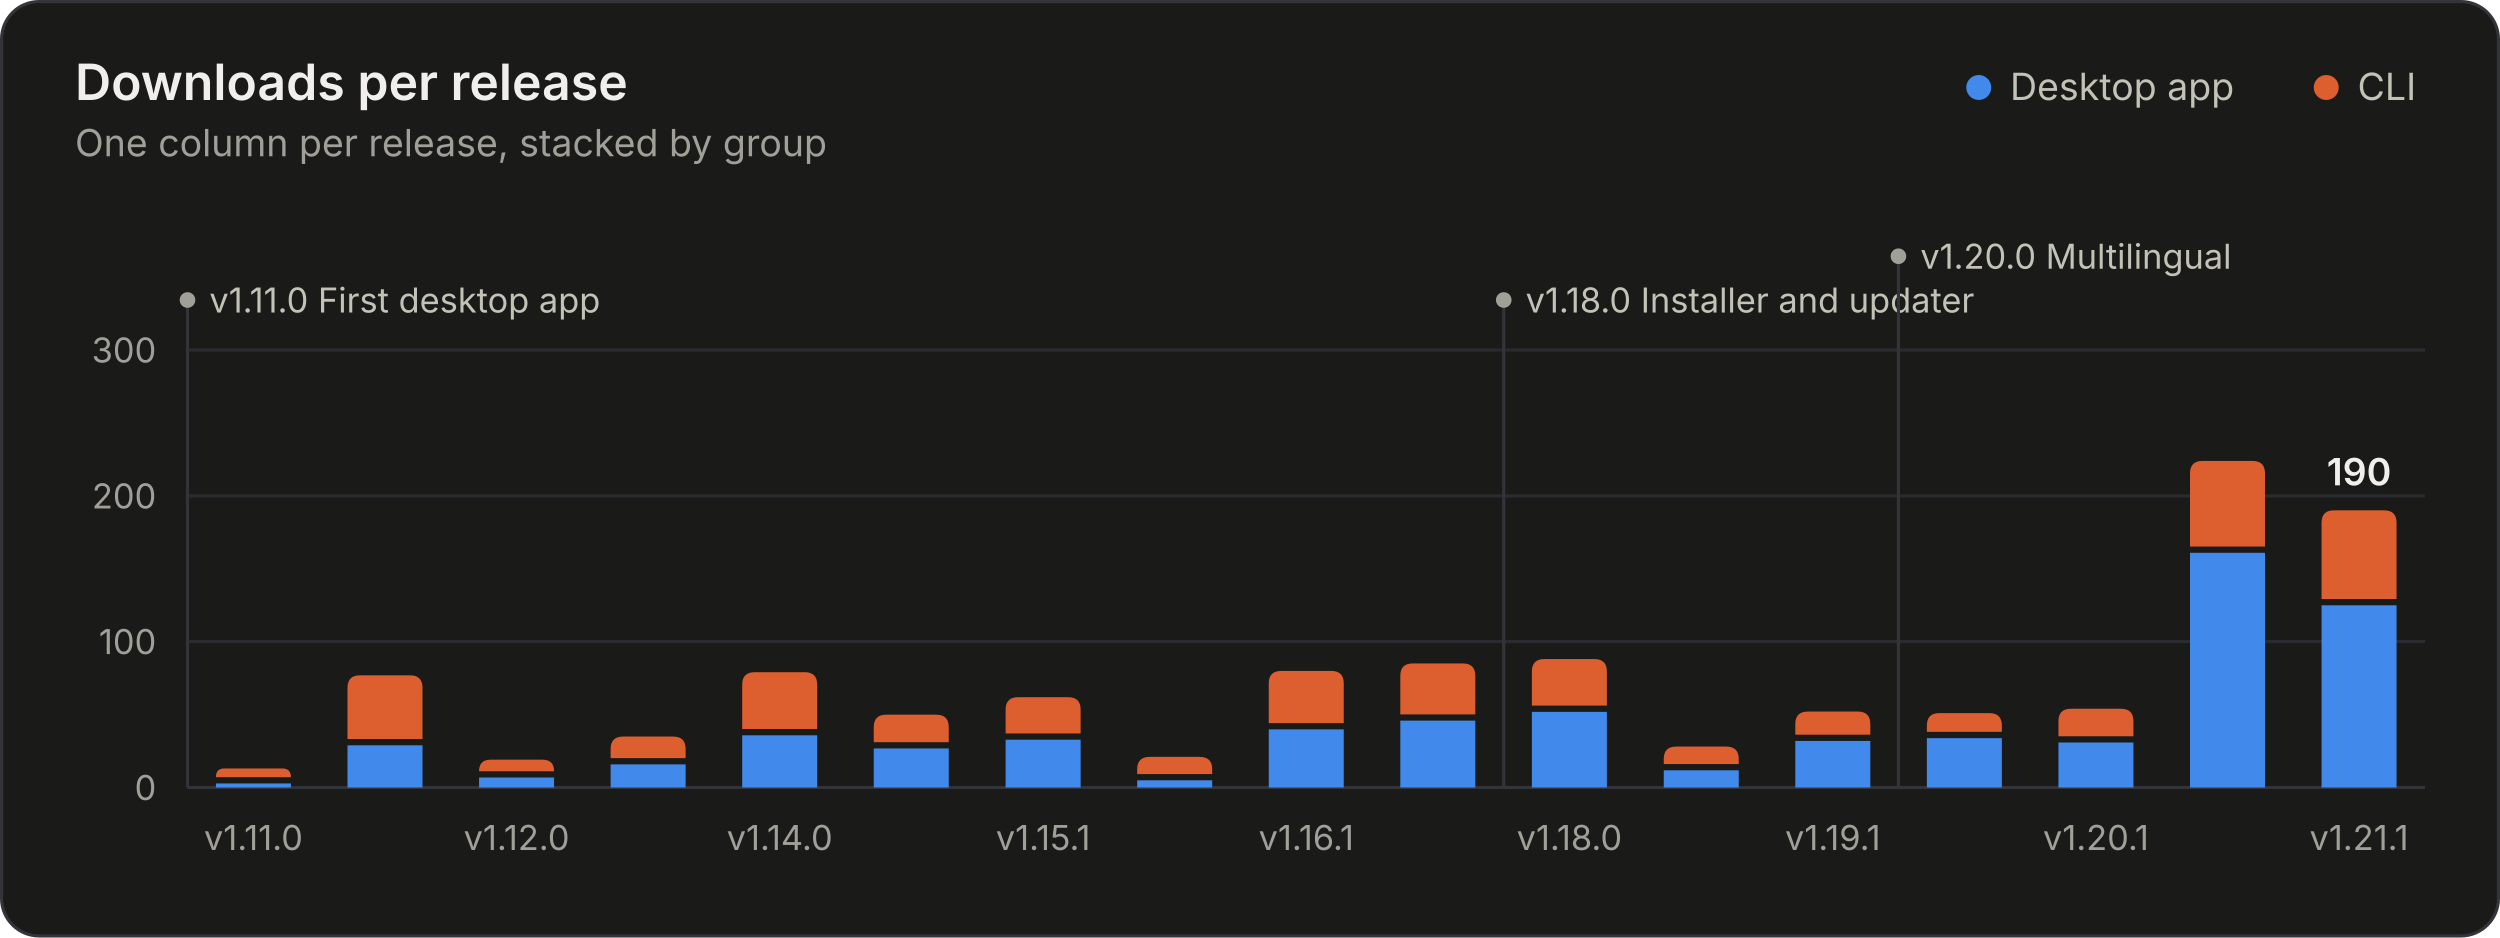
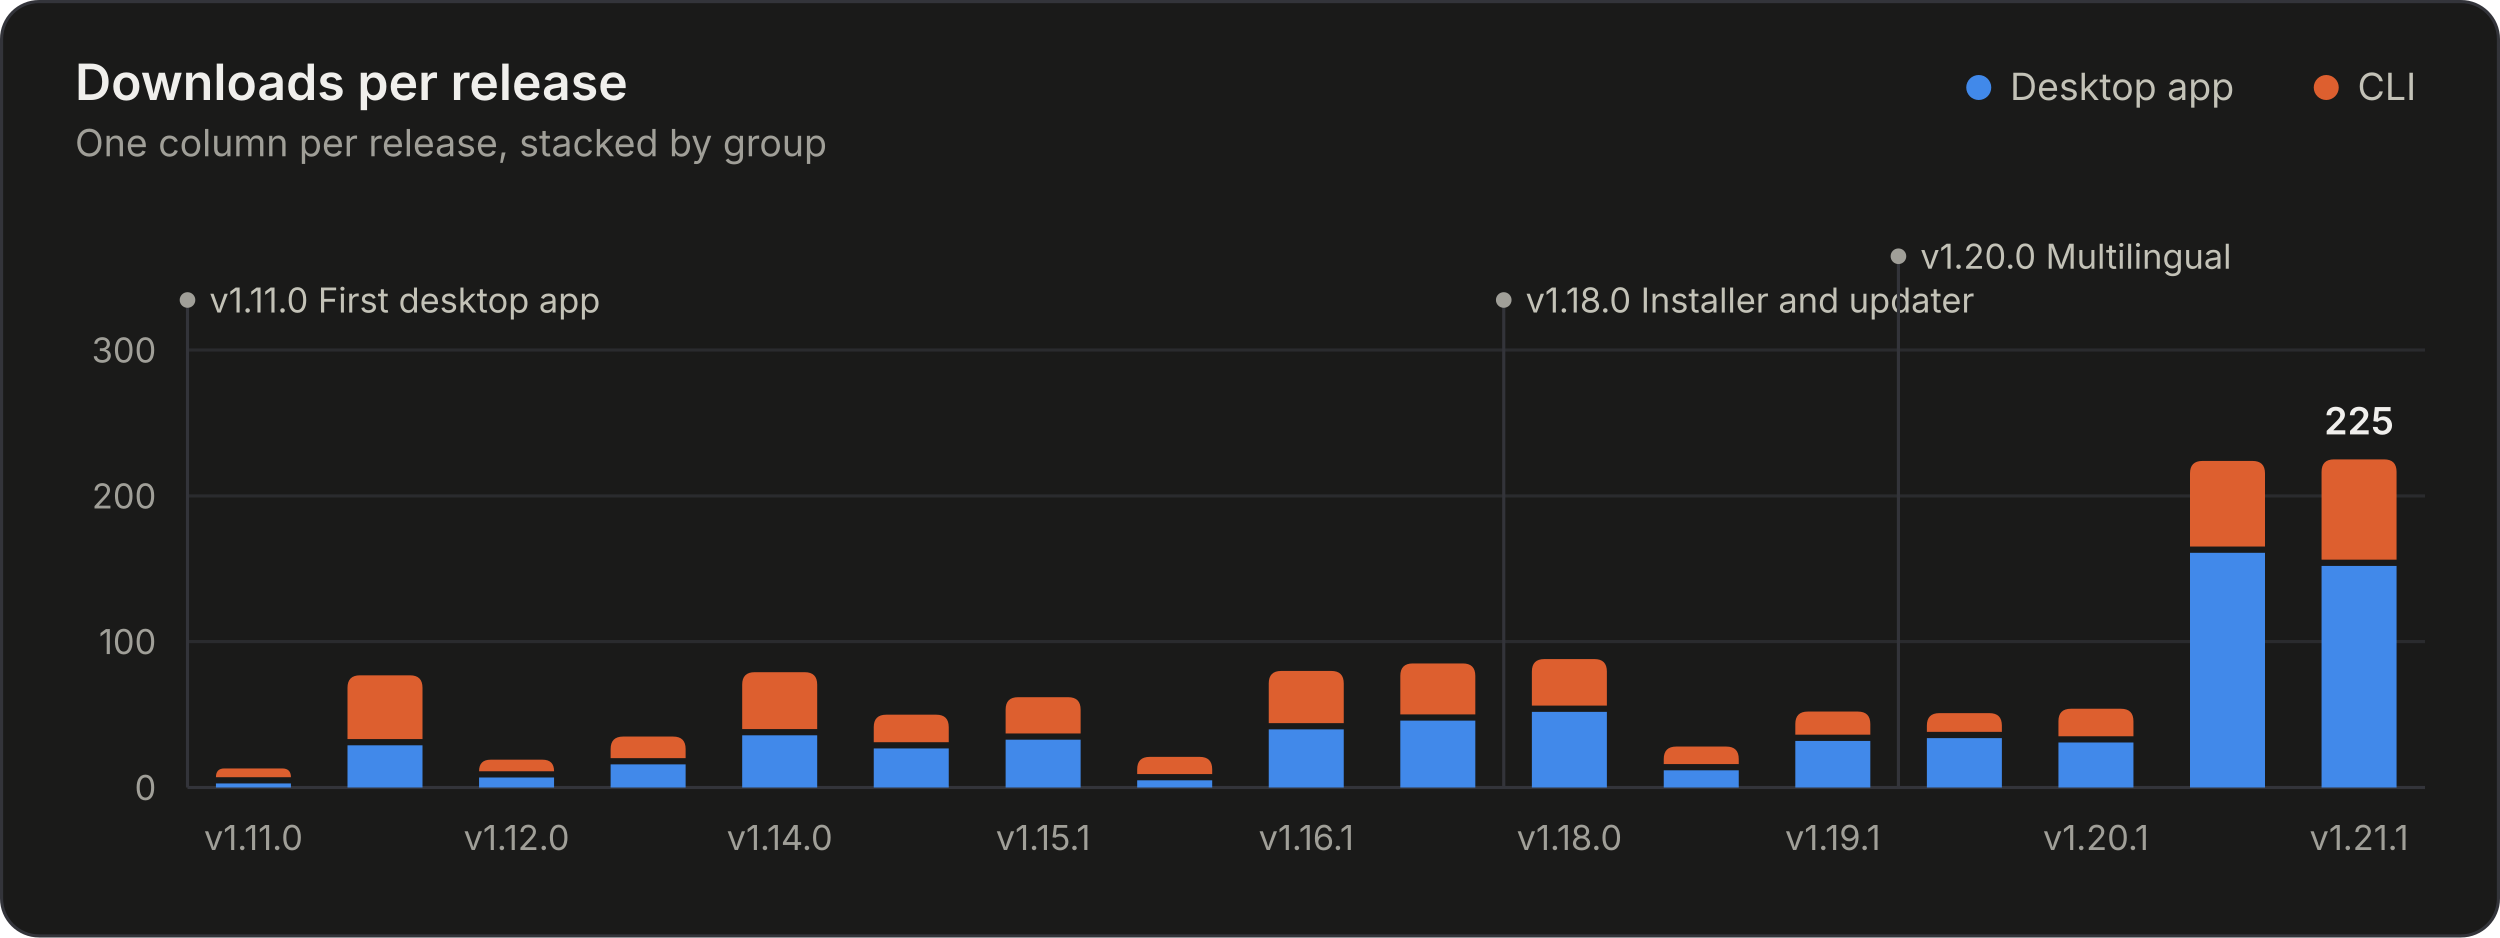
<svg xmlns="http://www.w3.org/2000/svg" width="800" height="300" viewBox="0 0 800 300" role="img" aria-labelledby="title desc">
  <style>.gs-rise{animation:gs-rise 1.1s ease-out backwards;transform-box:fill-box;transform-origin:bottom}@keyframes gs-rise{from{transform:scaleY(0)}to{transform:scaleY(1)}}.gs-fade{animation:gs-fade .5s ease-out backwards}@keyframes gs-fade{from{opacity:0}to{opacity:1}}@media (prefers-reduced-motion: reduce){.gs-rise,.gs-fade{animation:none!important}}</style>
  <rect x="0.5" y="0.5" width="799" height="299" rx="12" fill="#1a1a19" stroke="#33343a" />
  <g font-family="&quot;IBM Plex Sans&quot;, system-ui, -apple-system, &quot;Segoe UI&quot;, sans-serif" font-size="11" fill="#c3c2b7" style="font-variant-numeric:tabular-nums">
    <text x="24" y="32" fill="#f0efec" font-size="16" font-weight="600">Downloads per release</text>
    <text x="24.0" y="50.0" fill="#a09f98" font-size="12">One column per release, stacked by group</text>
    <circle cx="633.2" cy="28.0" r="4" fill="#4189ea" />
    <text x="643.2" y="32.0" fill="#c3c2b7" font-size="12">Desktop app</text>
    <circle cx="744.4" cy="28.0" r="4" fill="#dd5f2f" />
    <text x="754.4" y="32.0" fill="#c3c2b7" font-size="12">CLI</text>
    <line x1="60.0" x2="776.0" y1="252.0" y2="252.0" stroke="#33343a" />
    <text x="50.0" y="256.0" fill="#a09f98" text-anchor="end">0</text>
    <line x1="60.0" x2="776.0" y1="205.3" y2="205.3" stroke="#2a2b2e" />
    <text x="50.0" y="209.3" fill="#a09f98" text-anchor="end">100</text>
    <line x1="60.0" x2="776.0" y1="158.7" y2="158.7" stroke="#2a2b2e" />
    <text x="50.0" y="162.7" fill="#a09f98" text-anchor="end">200</text>
    <line x1="60.0" x2="776.0" y1="112.0" y2="112.0" stroke="#2a2b2e" />
    <text x="50.0" y="116.0" fill="#a09f98" text-anchor="end">300</text>
    <g class="gs-fade" style="animation-delay:1600ms">
      <line x1="60.0" x2="60.0" y1="96.0" y2="252.0" stroke="#33343a" stroke-width="1" />
      <circle cx="60.0" cy="96.0" r="2.5" fill="#a09f98" />
      <text x="67.0" y="100.0" fill="#c3c2b7">v1.11.0 First desktop app</text>
      <line x1="481.2" x2="481.2" y1="96.0" y2="252.0" stroke="#33343a" stroke-width="1" />
      <circle cx="481.2" cy="96.0" r="2.5" fill="#a09f98" />
      <text x="488.2" y="100.0" fill="#c3c2b7">v1.18.0 Installer and updater</text>
      <line x1="607.5" x2="607.5" y1="82.0" y2="252.0" stroke="#33343a" stroke-width="1" />
      <circle cx="607.5" cy="82.0" r="2.5" fill="#a09f98" />
      <text x="614.5" y="86.0" fill="#c3c2b7">v1.20.0 Multilingual</text>
    </g>
    <g class="gs-rise">
      <path d="M69.1 252.0V250.7H93.1V252.0Z" fill="#4189ea" />
      <path d="M69.1 248.7V248.7Q69.1 245.9 71.8 245.9H90.3Q93.1 245.9 93.1 248.7V248.7Z" fill="#dd5f2f" />
    </g>
    <g class="gs-rise" style="animation-delay:29ms">
      <path d="M111.2 252.0V238.5H135.2V252.0Z" fill="#4189ea" />
      <path d="M111.2 236.5V220.1Q111.2 216.1 115.2 216.1H131.2Q135.2 216.1 135.2 220.1V236.5Z" fill="#dd5f2f" />
    </g>
    <g class="gs-rise" style="animation-delay:59ms">
      <path d="M153.3 252.0V248.8H177.3V252.0Z" fill="#4189ea" />
      <path d="M153.3 246.8V246.8Q153.3 243.1 157.0 243.1H173.6Q177.3 243.1 177.3 246.8V246.8Z" fill="#dd5f2f" />
    </g>
    <g class="gs-rise" style="animation-delay:88ms">
      <path d="M195.4 252.0V244.6H219.4V252.0Z" fill="#4189ea" />
      <path d="M195.4 242.6V239.7Q195.4 235.7 199.4 235.7H215.4Q219.4 235.7 219.4 239.7V242.6Z" fill="#dd5f2f" />
    </g>
    <g class="gs-rise" style="animation-delay:118ms">
      <path d="M237.5 252.0V235.3H261.5V252.0Z" fill="#4189ea" />
      <path d="M237.5 233.3V219.1Q237.5 215.1 241.5 215.1H257.5Q261.5 215.1 261.5 219.1V233.3Z" fill="#dd5f2f" />
    </g>
    <g class="gs-rise" style="animation-delay:147ms">
      <path d="M279.6 252.0V239.5H303.6V252.0Z" fill="#4189ea" />
      <path d="M279.6 237.5V232.7Q279.6 228.7 283.6 228.7H299.6Q303.6 228.7 303.6 232.7V237.5Z" fill="#dd5f2f" />
    </g>
    <g class="gs-rise" style="animation-delay:176ms">
      <path d="M321.8 252.0V236.7H345.8V252.0Z" fill="#4189ea" />
      <path d="M321.8 234.7V227.1Q321.8 223.1 325.8 223.1H341.8Q345.8 223.1 345.8 227.1V234.7Z" fill="#dd5f2f" />
    </g>
    <g class="gs-rise" style="animation-delay:206ms">
      <path d="M363.9 252.0V249.7H387.9V252.0Z" fill="#4189ea" />
      <path d="M363.9 247.7V246.2Q363.9 242.2 367.9 242.2H383.9Q387.9 242.2 387.9 246.2V247.7Z" fill="#dd5f2f" />
    </g>
    <g class="gs-rise" style="animation-delay:235ms">
      <path d="M406.0 252.0V233.4H430.0V252.0Z" fill="#4189ea" />
      <path d="M406.0 231.4V218.7Q406.0 214.7 410.0 214.7H426.0Q430.0 214.7 430.0 218.7V231.4Z" fill="#dd5f2f" />
    </g>
    <g class="gs-rise" style="animation-delay:265ms">
      <path d="M448.1 252.0V230.6H472.1V252.0Z" fill="#4189ea" />
      <path d="M448.1 228.6V216.3Q448.1 212.3 452.1 212.3H468.1Q472.1 212.3 472.1 216.3V228.6Z" fill="#dd5f2f" />
    </g>
    <g class="gs-rise" style="animation-delay:294ms">
      <path d="M490.2 252.0V227.8H514.2V252.0Z" fill="#4189ea" />
      <path d="M490.2 225.8V214.9Q490.2 210.9 494.2 210.9H510.2Q514.2 210.9 514.2 214.9V225.8Z" fill="#dd5f2f" />
    </g>
    <g class="gs-rise" style="animation-delay:324ms">
      <path d="M532.4 252.0V246.5H556.4V252.0Z" fill="#4189ea" />
      <path d="M532.4 244.5V242.9Q532.4 238.9 536.4 238.9H552.4Q556.4 238.9 556.4 242.9V244.5Z" fill="#dd5f2f" />
    </g>
    <g class="gs-rise" style="animation-delay:353ms">
      <path d="M574.5 252.0V237.1H598.5V252.0Z" fill="#4189ea" />
      <path d="M574.5 235.1V231.7Q574.5 227.7 578.5 227.7H594.5Q598.5 227.7 598.5 231.7V235.1Z" fill="#dd5f2f" />
    </g>
    <g class="gs-rise" style="animation-delay:382ms">
      <path d="M616.6 252.0V236.2H640.6V252.0Z" fill="#4189ea" />
      <path d="M616.6 234.2V232.2Q616.6 228.2 620.6 228.2H636.6Q640.6 228.2 640.6 232.2V234.2Z" fill="#dd5f2f" />
    </g>
    <g class="gs-rise" style="animation-delay:412ms">
      <path d="M658.7 252.0V237.6H682.7V252.0Z" fill="#4189ea" />
      <path d="M658.7 235.6V230.8Q658.7 226.8 662.7 226.8H678.7Q682.7 226.8 682.7 230.8V235.6Z" fill="#dd5f2f" />
    </g>
    <g class="gs-rise" style="animation-delay:441ms">
      <path d="M700.8 252.0V176.9H724.8V252.0Z" fill="#4189ea" />
      <path d="M700.8 174.9V151.5Q700.8 147.5 704.8 147.5H720.8Q724.8 147.5 724.8 151.5V174.9Z" fill="#dd5f2f" />
    </g>
    <g class="gs-rise" style="animation-delay:471ms">
-       <path d="M742.9 252.0V193.7H766.9V252.0Z" fill="#4189ea" />
-       <path d="M742.9 191.7V167.3Q742.9 163.3 746.9 163.3H762.9Q766.9 163.3 766.9 167.3V191.7Z" fill="#dd5f2f" />
+       <path d="M742.9 252.0V181.1H766.9V252.0Z" fill="#4189ea" />
+       <path d="M742.9 179.1V151.0Q742.9 147.0 746.9 147.0H762.9Q766.9 147.0 766.9 151.0V179.1Z" fill="#dd5f2f" />
    </g>
    <g class="gs-fade" style="animation-delay:1600ms">
-       <text x="754.9" y="155.3" fill="#f0efec" text-anchor="middle" font-size="12" font-weight="600">190</text>
+       <text x="754.9" y="139.0" fill="#f0efec" text-anchor="middle" font-size="12" font-weight="600">225</text>
    </g>
    <text x="81.1" y="272.0" fill="#a09f98" text-anchor="middle">v1.11.0</text>
    <text x="165.3" y="272.0" fill="#a09f98" text-anchor="middle">v1.12.0</text>
    <text x="249.5" y="272.0" fill="#a09f98" text-anchor="middle">v1.14.0</text>
    <text x="333.8" y="272.0" fill="#a09f98" text-anchor="middle">v1.15.1</text>
    <text x="418.0" y="272.0" fill="#a09f98" text-anchor="middle">v1.16.1</text>
    <text x="502.2" y="272.0" fill="#a09f98" text-anchor="middle">v1.18.0</text>
    <text x="586.5" y="272.0" fill="#a09f98" text-anchor="middle">v1.19.1</text>
    <text x="670.7" y="272.0" fill="#a09f98" text-anchor="middle">v1.20.1</text>
    <text x="754.9" y="272.0" fill="#a09f98" text-anchor="middle">v1.21.1</text>
  </g>
</svg>
